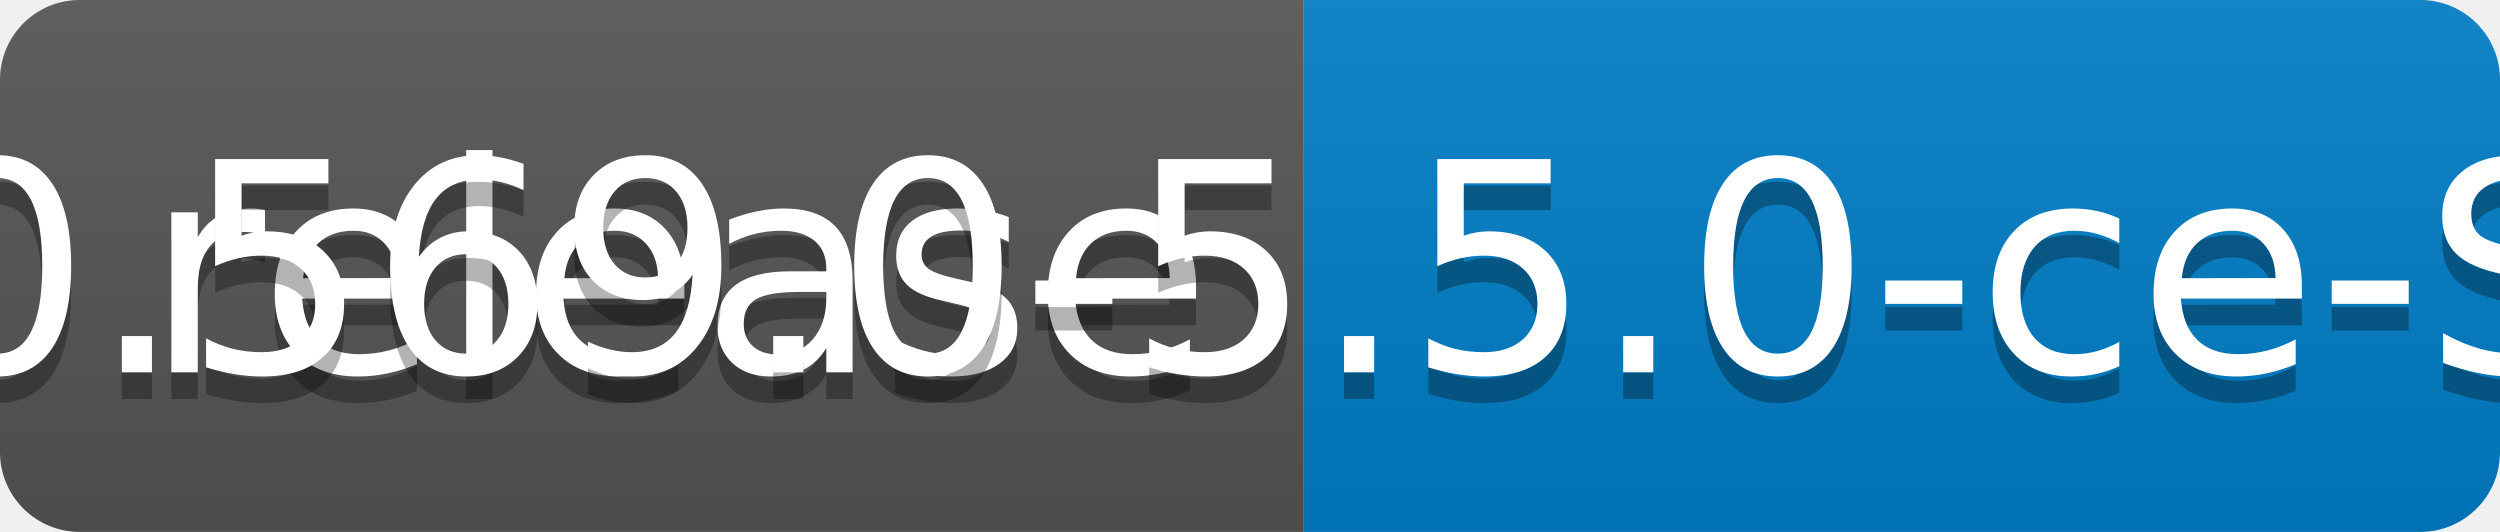
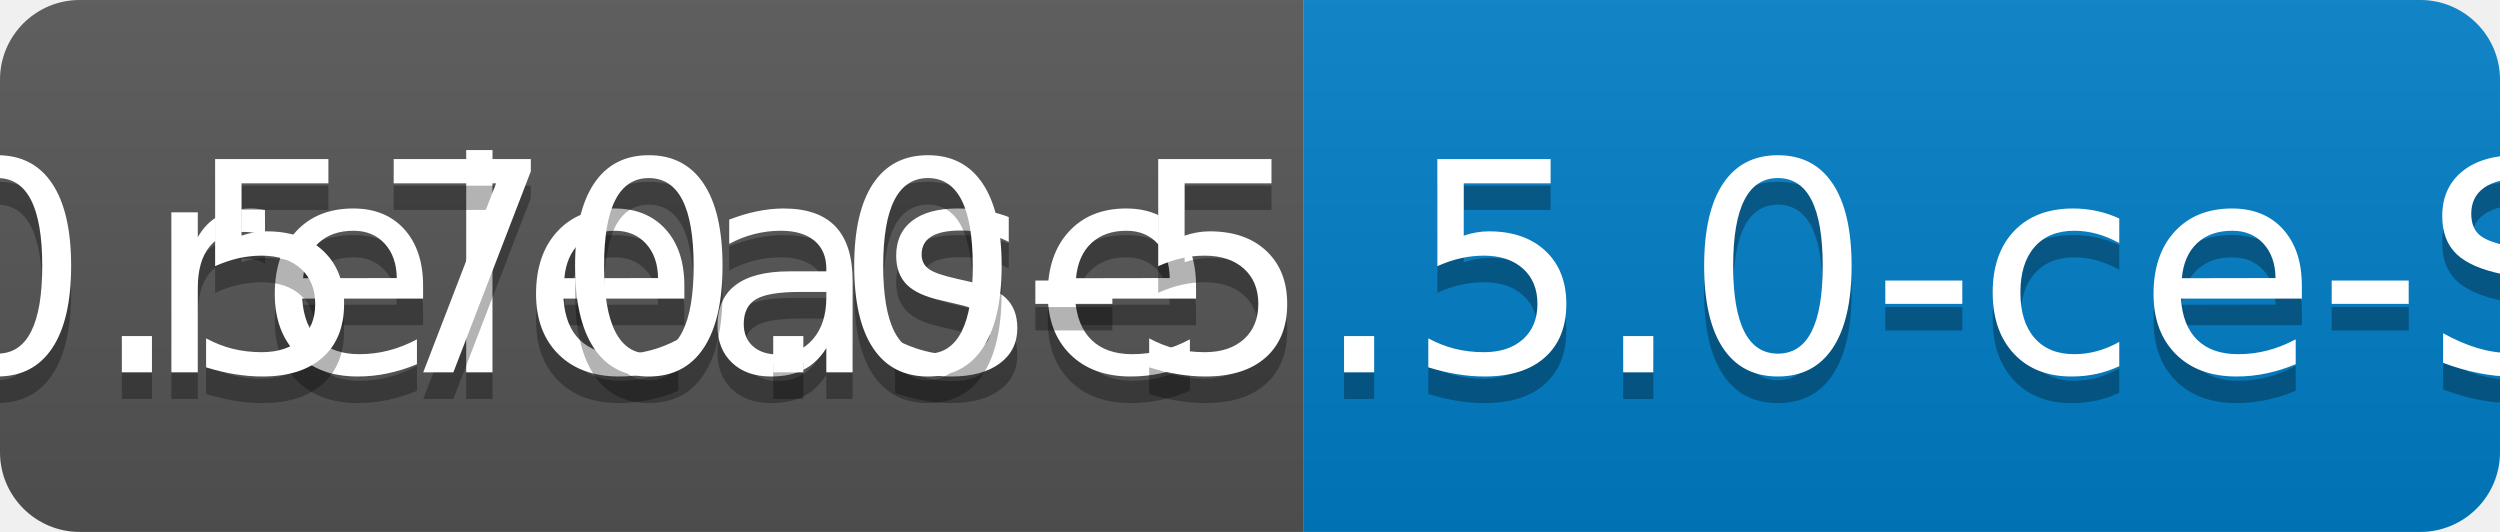
<svg xmlns="http://www.w3.org/2000/svg" width="94" height="20">
  <linearGradient id="b" x2="0" y2="100%">
    <stop offset="0" stop-color="#bbb" stop-opacity=".1" />
    <stop offset="1" stop-opacity=".1" />
  </linearGradient>
  <clipPath id="a">
    <rect width="94" height="20" rx="3" fill="#fff" />
  </clipPath>
  <g clip-path="url(#a)">
    <path fill="#555" d="M0 0h49v20H0z" />
    <path fill="#007ec6" d="M49 0h45v20H49z" />
    <path fill="url(#b)" d="M0 0h94v20H0z" />
  </g>
  <g fill="#fff" text-anchor="middle" font-family="DejaVu Sans,Verdana,Geneva,sans-serif" font-size="110">
    <text x="255" y="150" fill="#010101" fill-opacity=".3" transform="scale(.1)" textLength="390">release</text>
    <text x="255" y="140" transform="scale(.1)" textLength="390">release</text>
-     <text x="705" y="150" fill="#010101" fill-opacity=".3" transform="scale(.1)" textLength="350">v0.569.0-5.5.0-ce-SNAPSHOT</text>
-     <text x="705" y="140" transform="scale(.1)" textLength="350">v0.569.0-5.5.0-ce-SNAPSHOT</text>
+     <text x="705" y="150" fill="#010101" fill-opacity=".3" transform="scale(.1)" textLength="350">v0.570.0-5.5.0-ce-SNAPSHOT</text>
+     <text x="705" y="140" transform="scale(.1)" textLength="350">v0.570.0-5.5.0-ce-SNAPSHOT</text>
  </g>
</svg>
